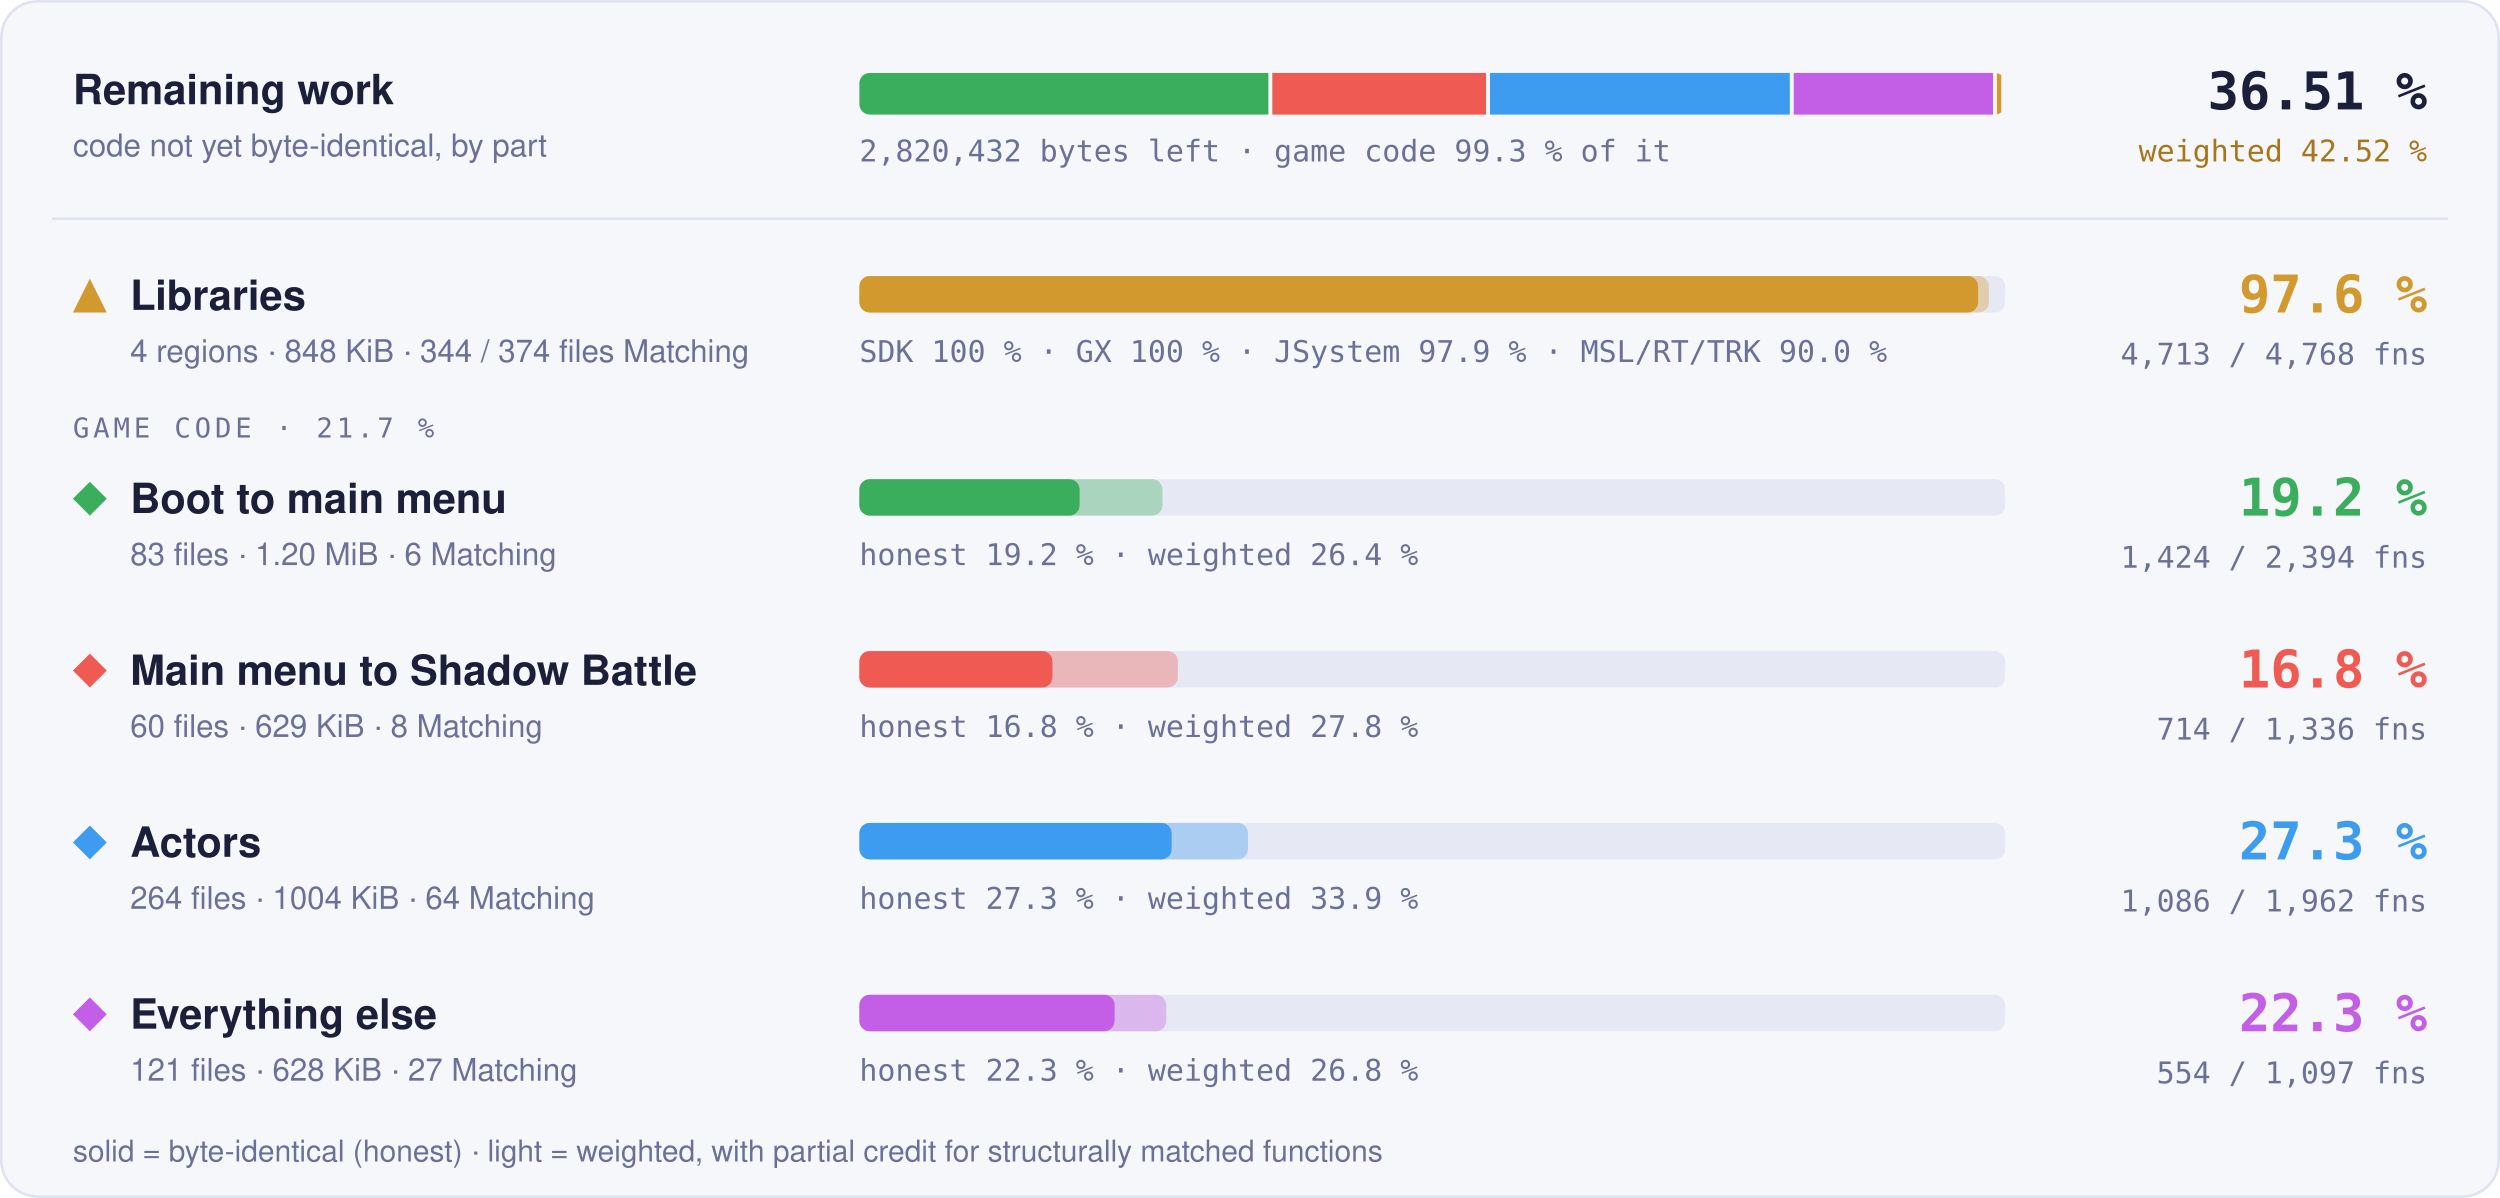
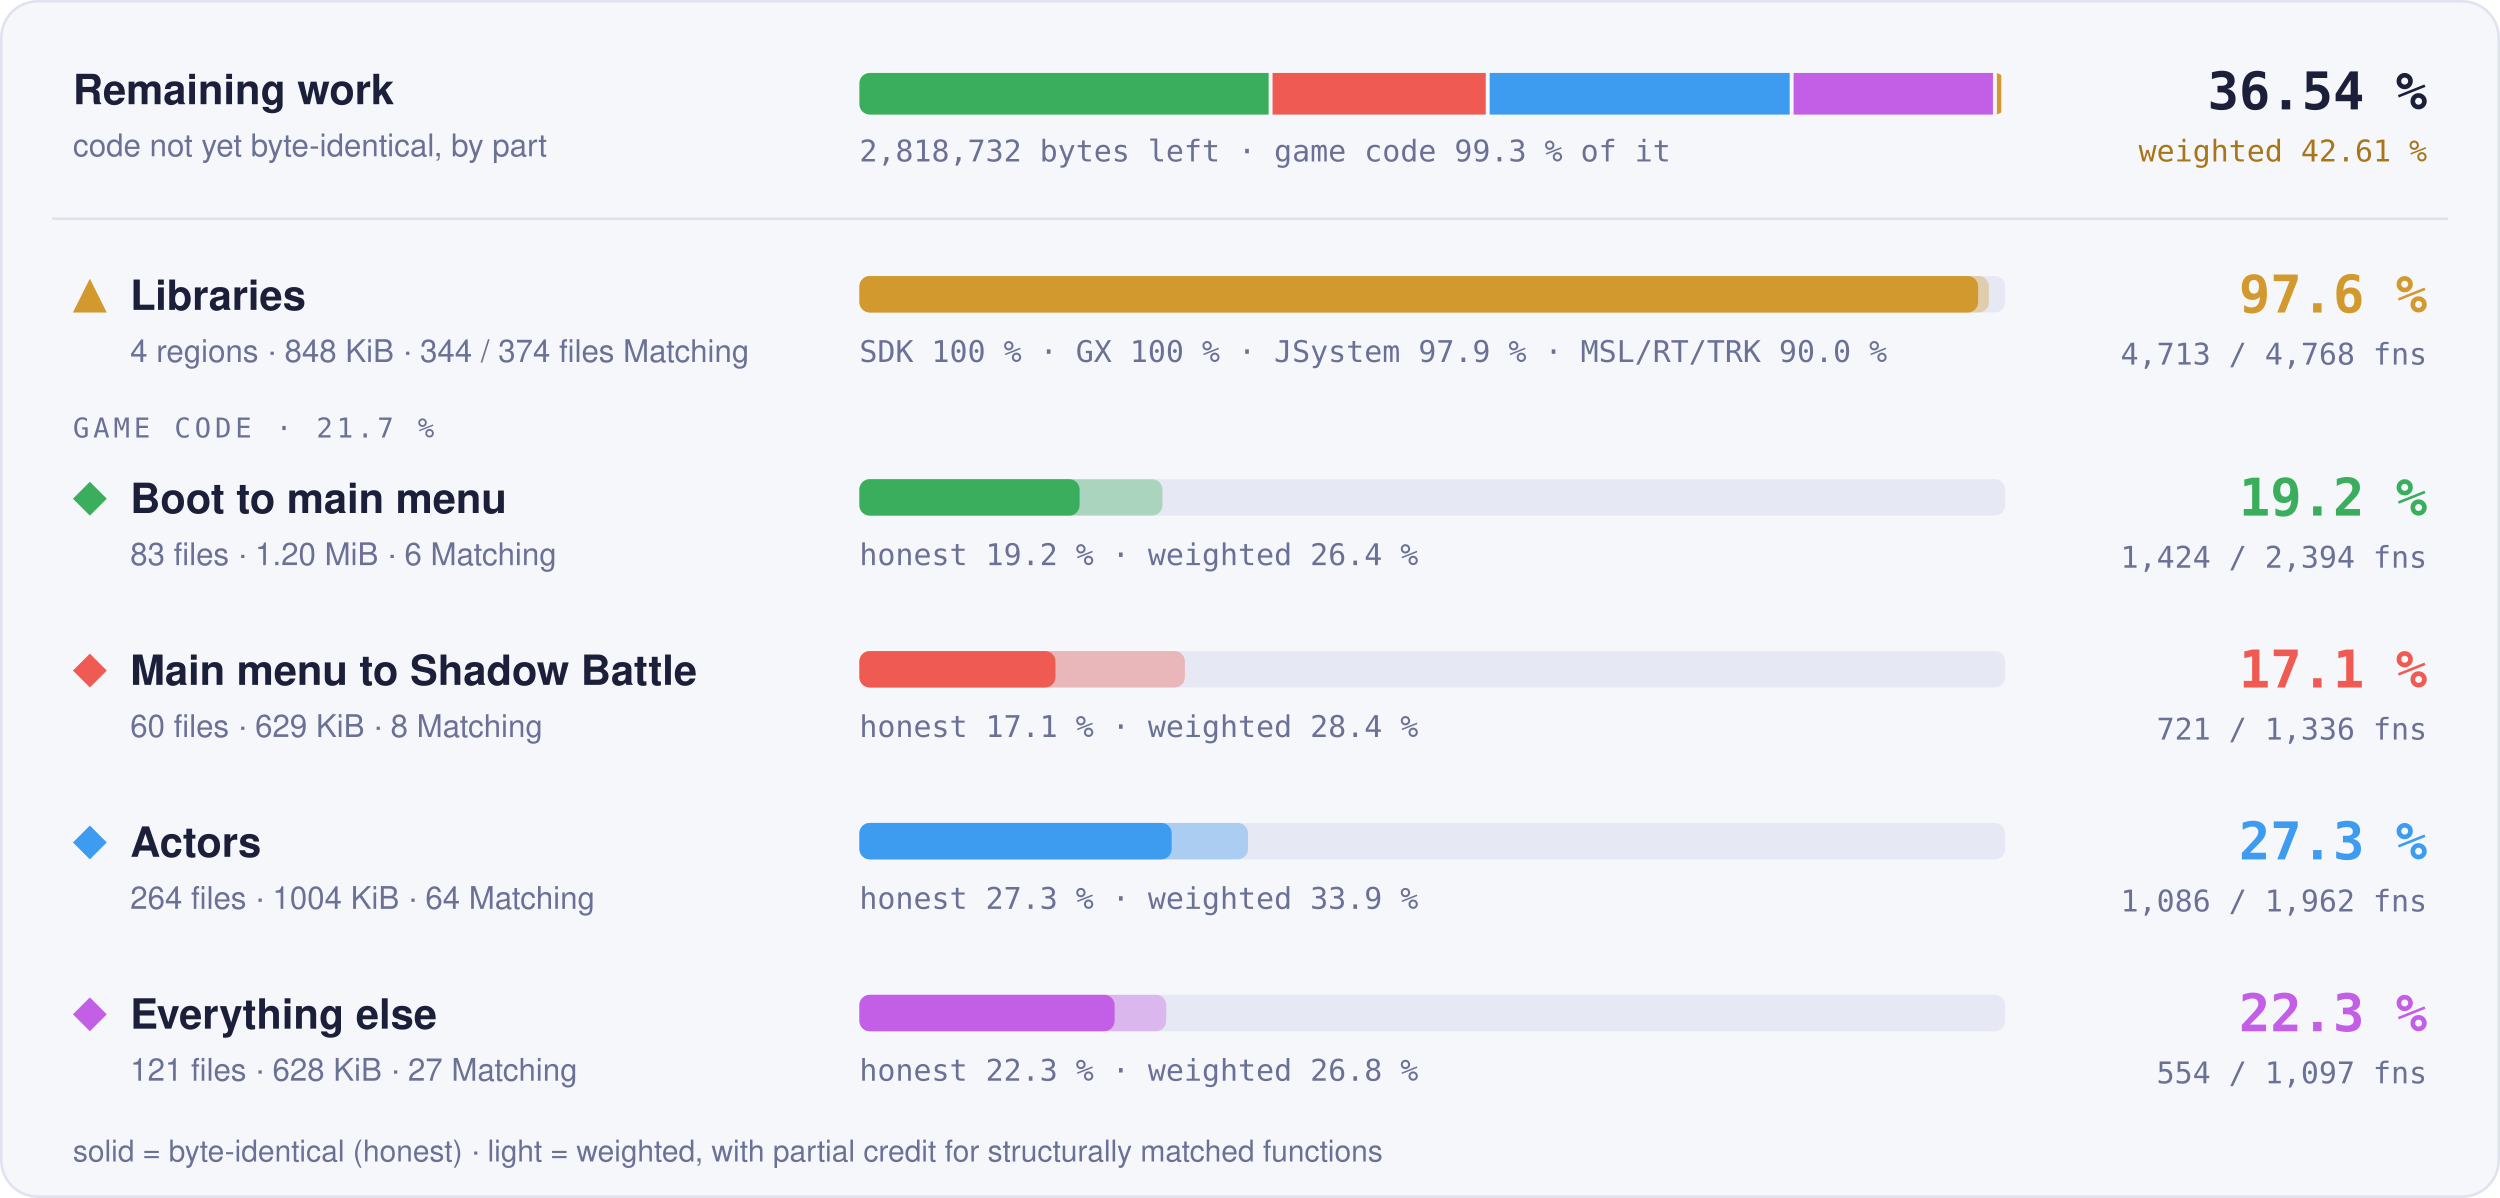
- <svg xmlns="http://www.w3.org/2000/svg" width="960" height="460" viewBox="0 0 960 460" role="img" aria-label="Progress overview: Libraries 97.6 % of code, 4713 of 4768 functions; Boot to main menu 19.2 % of code, 1424 of 2394 functions; Main menu to Shadow Battle 16.8 % of code, 714 of 1336 functions; Actors 27.3 % of code, 1086 of 1962 functions; Everything else 22.3 % of code, 554 of 1097 functions">
+ <svg xmlns="http://www.w3.org/2000/svg" width="960" height="460" viewBox="0 0 960 460" role="img" aria-label="Progress overview: Libraries 97.6 % of code, 4713 of 4768 functions; Boot to main menu 19.2 % of code, 1424 of 2394 functions; Main menu to Shadow Battle 17.1 % of code, 721 of 1336 functions; Actors 27.3 % of code, 1086 of 1962 functions; Everything else 22.3 % of code, 554 of 1097 functions">
  <style>text { font-family: -apple-system, BlinkMacSystemFont, 'Segoe UI', Helvetica, Arial, sans-serif; } .mono { font-family: ui-monospace, SFMono-Regular, 'SF Mono', Menlo, Consolas, monospace; } .grow { transform-box: fill-box; transform-origin: 0 50%; animation: grow 1.4s cubic-bezier(.2,.8,.2,1) both; } @keyframes grow { from { transform: scaleX(0); } } @media (prefers-reduced-motion: reduce) { * { animation: none !important; } }</style>
  <rect x="0.5" y="0.5" width="959" height="459" rx="14" fill="#f6f7fb" stroke="#dfe2ef" />
  <text x="28" y="40" font-size="16" font-weight="700" fill="#1b1f3a">Remaining work</text>
  <text x="28" y="60" font-size="12" fill="#6b7096">code not yet byte-identical, by part</text>
  <clipPath id="rw">
    <rect x="330" y="28" width="440" height="16" rx="4" />
  </clipPath>
  <g clip-path="url(#rw)">
-     <rect class="grow" x="330.00" y="28" width="157.06" height="16" fill="#3aae5c" />
-     <rect class="grow" x="488.56" y="28" width="82.08" height="16" fill="#ef5b52" />
-     <rect class="grow" x="572.15" y="28" width="115.14" height="16" fill="#3d9cf0" />
-     <rect class="grow" x="688.79" y="28" width="76.51" height="16" fill="#c35ee6" />
+     <rect class="grow" x="330.00" y="28" width="157.16" height="16" fill="#3aae5c" />
+     <rect class="grow" x="488.66" y="28" width="81.87" height="16" fill="#ef5b52" />
+     <rect class="grow" x="572.03" y="28" width="115.21" height="16" fill="#3d9cf0" />
+     <rect class="grow" x="688.74" y="28" width="76.55" height="16" fill="#c35ee6" />
    <rect class="grow" x="766.80" y="28" width="1.70" height="16" fill="#d29a2e" />
  </g>
-   <text x="330" y="62" class="mono" font-size="11.5" fill="#6b7096">2,820,432 bytes left · game code 99.3 % of it</text>
-   <text x="932" y="42" text-anchor="end" class="mono" font-size="20" font-weight="700" fill="#1b1f3a">36.51 %</text>
-   <text x="932" y="62" text-anchor="end" class="mono" font-size="11.5" fill="#a8761a">weighted 42.52 %</text>
+   <text x="330" y="62" class="mono" font-size="11.5" fill="#6b7096">2,818,732 bytes left · game code 99.3 % of it</text>
+   <text x="932" y="42" text-anchor="end" class="mono" font-size="20" font-weight="700" fill="#1b1f3a">36.54 %</text>
+   <text x="932" y="62" text-anchor="end" class="mono" font-size="11.5" fill="#a8761a">weighted 42.61 %</text>
  <line x1="20" x2="940" y1="84" y2="84" stroke="#dfe2ef" />
  <g fill="#d29a2e">
    <path d="M34.5 107L41 120L28 120Z" />
  </g>
  <text x="50" y="119" font-size="16" font-weight="700" fill="#1b1f3a">Libraries</text>
  <text x="50" y="139" font-size="12" fill="#6b7096">4 regions · 848 KiB · 344 / 374 files Matching</text>
  <rect x="330" y="106" width="440" height="14" rx="4" fill="#e6e8f3" />
  <rect class="grow" style="animation-delay:0.0s" x="330" y="106" width="433.73" height="14" rx="4" fill="#d29a2e" fill-opacity="0.35" />
  <rect class="grow" style="animation-delay:0.0s" x="330" y="106" width="429.60" height="14" rx="4" fill="#d29a2e" />
  <text x="330" y="139" class="mono" font-size="11.5" fill="#6b7096">SDK 100 % · GX 100 % · JSystem 97.9 % · MSL/RT/TRK 90.0 %</text>
  <text x="932" y="120" text-anchor="end" class="mono" font-size="20" font-weight="700" fill="#d29a2e">97.6 %</text>
  <text x="932" y="140" text-anchor="end" class="mono" font-size="11.5" fill="#6b7096">4,713 / 4,768 fns</text>
  <text x="28" y="168" class="mono" font-size="10.5" letter-spacing="0.14em" fill="#6b7096">GAME CODE · 21.7 %</text>
  <g fill="#3aae5c">
    <path d="M34.5 185L41 191.5L34.5 198L28 191.5Z" />
  </g>
  <text x="50" y="197" font-size="16" font-weight="700" fill="#1b1f3a">Boot to main menu</text>
  <text x="50" y="217" font-size="12" fill="#6b7096">83 files · 1.20 MiB · 6 Matching</text>
  <rect x="330" y="184" width="440" height="14" rx="4" fill="#e6e8f3" />
  <rect class="grow" style="animation-delay:0.1s" x="330" y="184" width="116.37" height="14" rx="4" fill="#3aae5c" fill-opacity="0.35" />
  <rect class="grow" style="animation-delay:0.1s" x="330" y="184" width="84.57" height="14" rx="4" fill="#3aae5c" />
  <text x="330" y="217" class="mono" font-size="11.5" fill="#6b7096">honest 19.2 % · weighted 26.4 %</text>
  <text x="932" y="198" text-anchor="end" class="mono" font-size="20" font-weight="700" fill="#3aae5c">19.2 %</text>
  <text x="932" y="218" text-anchor="end" class="mono" font-size="11.5" fill="#6b7096">1,424 / 2,394 fns</text>
  <g fill="#ef5b52">
    <path d="M34.5 251L41 257.5L34.5 264L28 257.5Z" />
  </g>
  <text x="50" y="263" font-size="16" font-weight="700" fill="#1b1f3a">Main menu to Shadow Battle</text>
  <text x="50" y="283" font-size="12" fill="#6b7096">60 files · 629 KiB · 8 Matching</text>
  <rect x="330" y="250" width="440" height="14" rx="4" fill="#e6e8f3" />
-   <rect class="grow" style="animation-delay:0.2s" x="330" y="250" width="122.30" height="14" rx="4" fill="#ef5b52" fill-opacity="0.35" />
-   <rect class="grow" style="animation-delay:0.2s" x="330" y="250" width="74.14" height="14" rx="4" fill="#ef5b52" />
-   <text x="330" y="283" class="mono" font-size="11.5" fill="#6b7096">honest 16.8 % · weighted 27.8 %</text>
-   <text x="932" y="264" text-anchor="end" class="mono" font-size="20" font-weight="700" fill="#ef5b52">16.8 %</text>
-   <text x="932" y="284" text-anchor="end" class="mono" font-size="11.5" fill="#6b7096">714 / 1,336 fns</text>
+   <rect class="grow" style="animation-delay:0.2s" x="330" y="250" width="125.00" height="14" rx="4" fill="#ef5b52" fill-opacity="0.35" />
+   <rect class="grow" style="animation-delay:0.2s" x="330" y="250" width="75.30" height="14" rx="4" fill="#ef5b52" />
+   <text x="330" y="283" class="mono" font-size="11.5" fill="#6b7096">honest 17.1 % · weighted 28.4 %</text>
+   <text x="932" y="264" text-anchor="end" class="mono" font-size="20" font-weight="700" fill="#ef5b52">17.1 %</text>
+   <text x="932" y="284" text-anchor="end" class="mono" font-size="11.5" fill="#6b7096">721 / 1,336 fns</text>
  <g fill="#3d9cf0">
    <path d="M34.5 317L41 323.5L34.5 330L28 323.5Z" />
  </g>
  <text x="50" y="329" font-size="16" font-weight="700" fill="#1b1f3a">Actors</text>
  <text x="50" y="349" font-size="12" fill="#6b7096">264 files · 1004 KiB · 64 Matching</text>
  <rect x="330" y="316" width="440" height="14" rx="4" fill="#e6e8f3" />
  <rect class="grow" style="animation-delay:0.3s" x="330" y="316" width="149.22" height="14" rx="4" fill="#3d9cf0" fill-opacity="0.35" />
  <rect class="grow" style="animation-delay:0.3s" x="330" y="316" width="119.92" height="14" rx="4" fill="#3d9cf0" />
  <text x="330" y="349" class="mono" font-size="11.5" fill="#6b7096">honest 27.3 % · weighted 33.9 %</text>
  <text x="932" y="330" text-anchor="end" class="mono" font-size="20" font-weight="700" fill="#3d9cf0">27.3 %</text>
  <text x="932" y="350" text-anchor="end" class="mono" font-size="11.5" fill="#6b7096">1,086 / 1,962 fns</text>
  <g fill="#c35ee6">
    <path d="M34.5 383L41 389.5L34.5 396L28 389.5Z" />
  </g>
  <text x="50" y="395" font-size="16" font-weight="700" fill="#1b1f3a">Everything else</text>
  <text x="50" y="415" font-size="12" fill="#6b7096">121 files · 628 KiB · 27 Matching</text>
  <rect x="330" y="382" width="440" height="14" rx="4" fill="#e6e8f3" />
  <rect class="grow" style="animation-delay:0.4s" x="330" y="382" width="117.84" height="14" rx="4" fill="#c35ee6" fill-opacity="0.35" />
  <rect class="grow" style="animation-delay:0.4s" x="330" y="382" width="98.02" height="14" rx="4" fill="#c35ee6" />
  <text x="330" y="415" class="mono" font-size="11.5" fill="#6b7096">honest 22.3 % · weighted 26.8 %</text>
  <text x="932" y="396" text-anchor="end" class="mono" font-size="20" font-weight="700" fill="#c35ee6">22.3 %</text>
  <text x="932" y="416" text-anchor="end" class="mono" font-size="11.5" fill="#6b7096">554 / 1,097 fns</text>
  <text x="28" y="446" font-size="11.5" fill="#6b7096">solid = byte-identical (honest) · light = weighted, with partial credit for structurally matched functions</text>
</svg>
